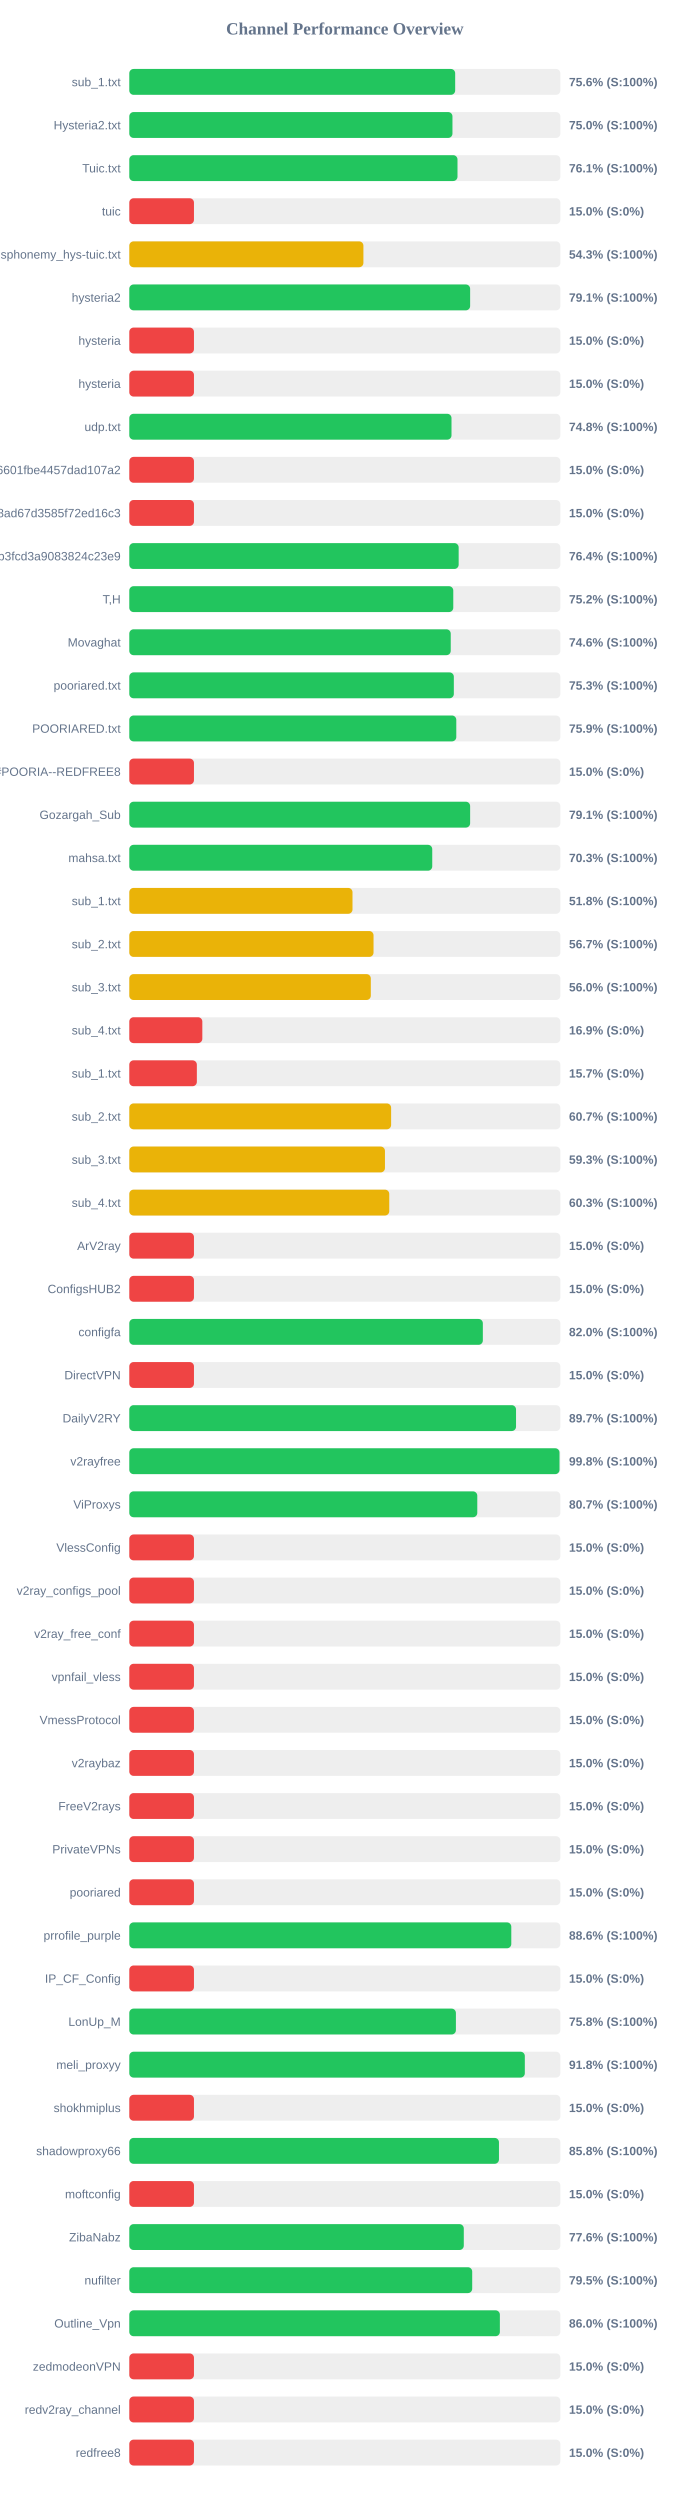
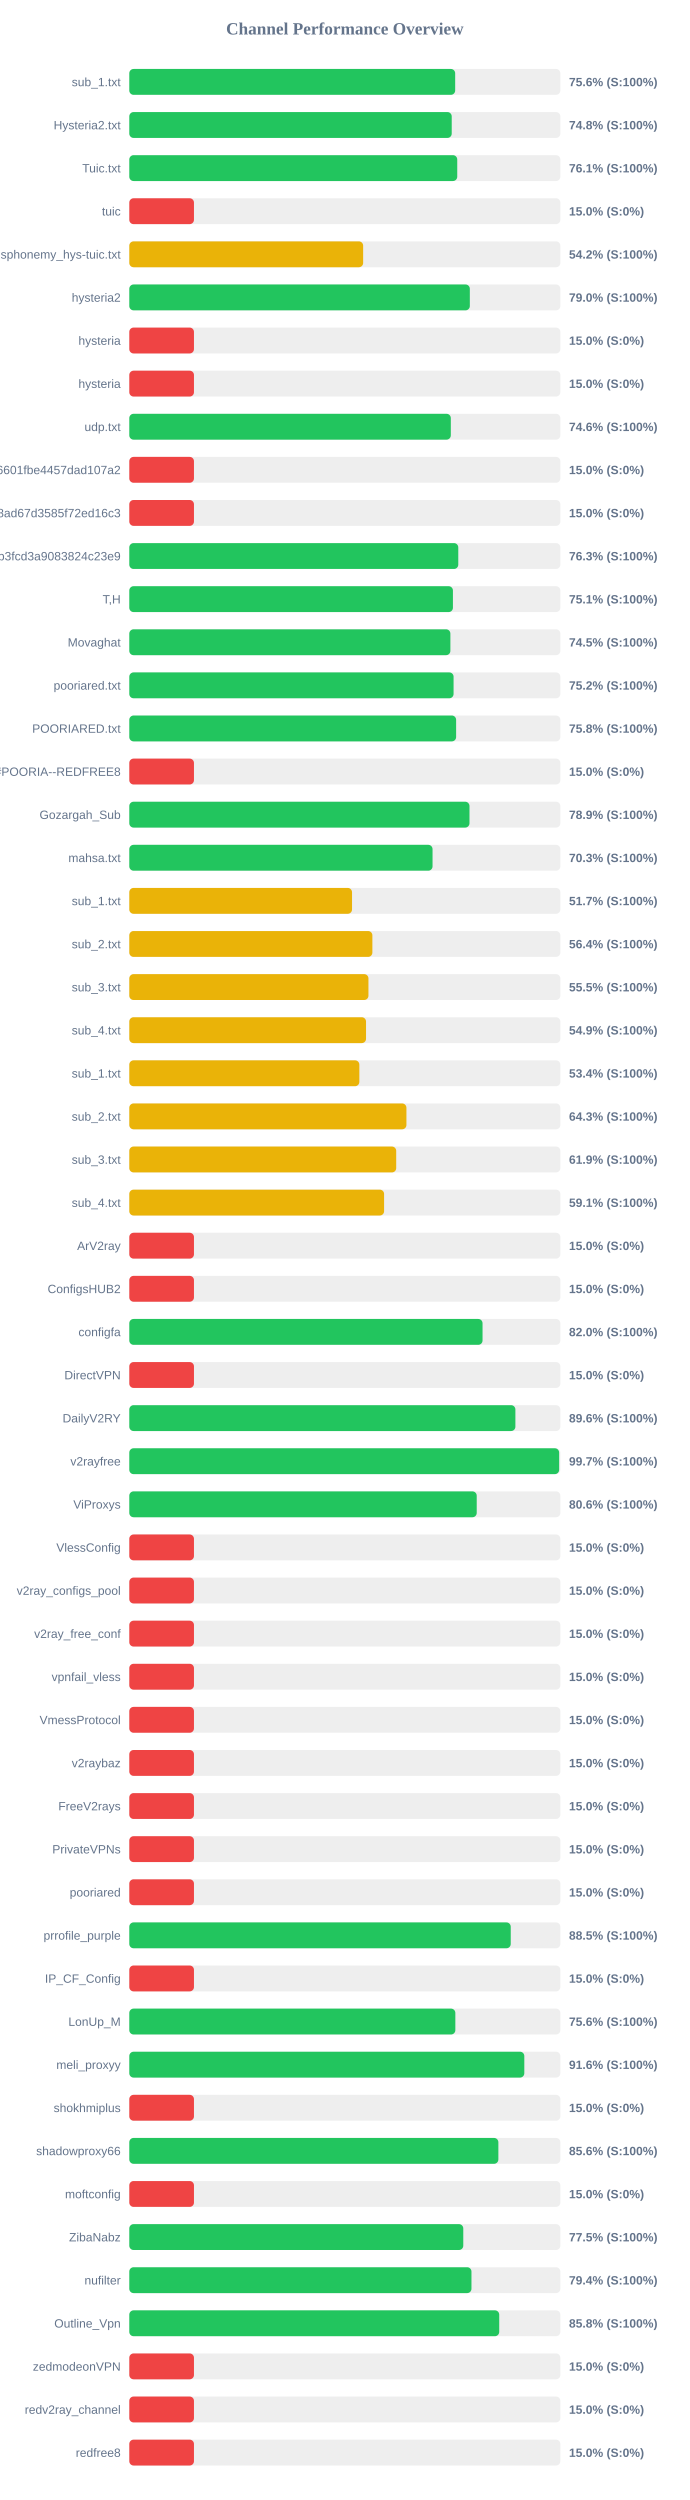
<svg xmlns="http://www.w3.org/2000/svg" width="800" height="2900" version="1.1">
  <style>
        .row { font: 14px Arial; fill: #64748b; }
        .score { font: bold 14px Arial; fill: #64748b; }
    </style>
  <text x="400" y="40" text-anchor="middle" font-size="20px" font-weight="bold" fill="#64748b">Channel Performance Overview</text>
  <rect x="150" y="80" width="500" height="30" fill="#eee" rx="5" />
  <rect x="150" y="80" width="378.0" height="30" fill="#22c55e" rx="5" />
  <text x="140" y="100" text-anchor="end" class="row">sub_1.txt</text>
  <text x="660" y="100" text-anchor="start" class="score">75.6% (S:100%)</text>
  <rect x="150" y="130" width="500" height="30" fill="#eee" rx="5" />
-   <rect x="150" y="130" width="374.85" height="30" fill="#22c55e" rx="5" />
+   <rect x="150" y="130" width="374.0" height="30" fill="#22c55e" rx="5" />
  <text x="140" y="150" text-anchor="end" class="row">Hysteria2.txt</text>
-   <text x="660" y="150" text-anchor="start" class="score">75.0% (S:100%)</text>
+   <text x="660" y="150" text-anchor="start" class="score">74.8% (S:100%)</text>
  <rect x="150" y="180" width="500" height="30" fill="#eee" rx="5" />
-   <rect x="150" y="180" width="380.7" height="30" fill="#22c55e" rx="5" />
+   <rect x="150" y="180" width="380.4" height="30" fill="#22c55e" rx="5" />
  <text x="140" y="200" text-anchor="end" class="row">Tuic.txt</text>
  <text x="660" y="200" text-anchor="start" class="score">76.1% (S:100%)</text>
  <rect x="150" y="230" width="500" height="30" fill="#eee" rx="5" />
  <rect x="150" y="230" width="75.0" height="30" fill="#ef4444" rx="5" />
  <text x="140" y="250" text-anchor="end" class="row">tuic</text>
  <text x="660" y="250" text-anchor="start" class="score">15.0% (S:0%)</text>
  <rect x="150" y="280" width="500" height="30" fill="#eee" rx="5" />
-   <rect x="150" y="280" width="271.55" height="30" fill="#eab308" rx="5" />
+   <rect x="150" y="280" width="271.25" height="30" fill="#eab308" rx="5" />
  <text x="140" y="300" text-anchor="end" class="row">ndsphonemy_hys-tuic.txt</text>
-   <text x="660" y="300" text-anchor="start" class="score">54.3% (S:100%)</text>
+   <text x="660" y="300" text-anchor="start" class="score">54.2% (S:100%)</text>
  <rect x="150" y="330" width="500" height="30" fill="#eee" rx="5" />
-   <rect x="150" y="330" width="395.35" height="30" fill="#22c55e" rx="5" />
+   <rect x="150" y="330" width="395.0" height="30" fill="#22c55e" rx="5" />
  <text x="140" y="350" text-anchor="end" class="row">hysteria2</text>
-   <text x="660" y="350" text-anchor="start" class="score">79.1% (S:100%)</text>
+   <text x="660" y="350" text-anchor="start" class="score">79.0% (S:100%)</text>
  <rect x="150" y="380" width="500" height="30" fill="#eee" rx="5" />
  <rect x="150" y="380" width="75.0" height="30" fill="#ef4444" rx="5" />
  <text x="140" y="400" text-anchor="end" class="row">hysteria</text>
  <text x="660" y="400" text-anchor="start" class="score">15.0% (S:0%)</text>
  <rect x="150" y="430" width="500" height="30" fill="#eee" rx="5" />
  <rect x="150" y="430" width="75.0" height="30" fill="#ef4444" rx="5" />
  <text x="140" y="450" text-anchor="end" class="row">hysteria</text>
  <text x="660" y="450" text-anchor="start" class="score">15.0% (S:0%)</text>
  <rect x="150" y="480" width="500" height="30" fill="#eee" rx="5" />
-   <rect x="150" y="480" width="373.75" height="30" fill="#22c55e" rx="5" />
+   <rect x="150" y="480" width="372.95" height="30" fill="#22c55e" rx="5" />
  <text x="140" y="500" text-anchor="end" class="row">udp.txt</text>
-   <text x="660" y="500" text-anchor="start" class="score">74.8% (S:100%)</text>
+   <text x="660" y="500" text-anchor="start" class="score">74.6% (S:100%)</text>
  <rect x="150" y="530" width="500" height="30" fill="#eee" rx="5" />
  <rect x="150" y="530" width="75.0" height="30" fill="#ef4444" rx="5" />
  <text x="140" y="550" text-anchor="end" class="row">6ca22ad3b96aa6601fbe4457dad107a2</text>
  <text x="660" y="550" text-anchor="start" class="score">15.0% (S:0%)</text>
  <rect x="150" y="580" width="500" height="30" fill="#eee" rx="5" />
  <rect x="150" y="580" width="75.0" height="30" fill="#ef4444" rx="5" />
  <text x="140" y="600" text-anchor="end" class="row">d2ddf60933dd08ad67d3585f72ed16c3</text>
  <text x="660" y="600" text-anchor="start" class="score">15.0% (S:0%)</text>
  <rect x="150" y="630" width="500" height="30" fill="#eee" rx="5" />
-   <rect x="150" y="630" width="382.05" height="30" fill="#22c55e" rx="5" />
+   <rect x="150" y="630" width="381.6" height="30" fill="#22c55e" rx="5" />
  <text x="140" y="650" text-anchor="end" class="row">subscribe?token=8bc38a0c131e9b3fcd3a9083824c23e9</text>
-   <text x="660" y="650" text-anchor="start" class="score">76.4% (S:100%)</text>
+   <text x="660" y="650" text-anchor="start" class="score">76.3% (S:100%)</text>
  <rect x="150" y="680" width="500" height="30" fill="#eee" rx="5" />
-   <rect x="150" y="680" width="375.8" height="30" fill="#22c55e" rx="5" />
+   <rect x="150" y="680" width="375.4" height="30" fill="#22c55e" rx="5" />
  <text x="140" y="700" text-anchor="end" class="row">T,H</text>
-   <text x="660" y="700" text-anchor="start" class="score">75.2% (S:100%)</text>
+   <text x="660" y="700" text-anchor="start" class="score">75.1% (S:100%)</text>
  <rect x="150" y="730" width="500" height="30" fill="#eee" rx="5" />
-   <rect x="150" y="730" width="372.85" height="30" fill="#22c55e" rx="5" />
+   <rect x="150" y="730" width="372.45" height="30" fill="#22c55e" rx="5" />
  <text x="140" y="750" text-anchor="end" class="row">Movaghat</text>
-   <text x="660" y="750" text-anchor="start" class="score">74.6% (S:100%)</text>
+   <text x="660" y="750" text-anchor="start" class="score">74.5% (S:100%)</text>
  <rect x="150" y="780" width="500" height="30" fill="#eee" rx="5" />
-   <rect x="150" y="780" width="376.45" height="30" fill="#22c55e" rx="5" />
+   <rect x="150" y="780" width="376.15" height="30" fill="#22c55e" rx="5" />
  <text x="140" y="800" text-anchor="end" class="row">pooriared.txt</text>
-   <text x="660" y="800" text-anchor="start" class="score">75.3% (S:100%)</text>
+   <text x="660" y="800" text-anchor="start" class="score">75.2% (S:100%)</text>
  <rect x="150" y="830" width="500" height="30" fill="#eee" rx="5" />
-   <rect x="150" y="830" width="379.3" height="30" fill="#22c55e" rx="5" />
+   <rect x="150" y="830" width="379.1" height="30" fill="#22c55e" rx="5" />
  <text x="140" y="850" text-anchor="end" class="row">POORIARED.txt</text>
-   <text x="660" y="850" text-anchor="start" class="score">75.9% (S:100%)</text>
+   <text x="660" y="850" text-anchor="start" class="score">75.8% (S:100%)</text>
  <rect x="150" y="880" width="500" height="30" fill="#eee" rx="5" />
  <rect x="150" y="880" width="75.0" height="30" fill="#ef4444" rx="5" />
  <text x="140" y="900" text-anchor="end" class="row">POORIA--REDFREE8.txt#POORIA--REDFREE8</text>
  <text x="660" y="900" text-anchor="start" class="score">15.0% (S:0%)</text>
  <rect x="150" y="930" width="500" height="30" fill="#eee" rx="5" />
-   <rect x="150" y="930" width="395.35" height="30" fill="#22c55e" rx="5" />
+   <rect x="150" y="930" width="394.6" height="30" fill="#22c55e" rx="5" />
  <text x="140" y="950" text-anchor="end" class="row">Gozargah_Sub</text>
-   <text x="660" y="950" text-anchor="start" class="score">79.1% (S:100%)</text>
+   <text x="660" y="950" text-anchor="start" class="score">78.9% (S:100%)</text>
  <rect x="150" y="980" width="500" height="30" fill="#eee" rx="5" />
-   <rect x="150" y="980" width="351.4" height="30" fill="#22c55e" rx="5" />
+   <rect x="150" y="980" width="351.75" height="30" fill="#22c55e" rx="5" />
  <text x="140" y="1000" text-anchor="end" class="row">mahsa.txt</text>
  <text x="660" y="1000" text-anchor="start" class="score">70.3% (S:100%)</text>
  <rect x="150" y="1030" width="500" height="30" fill="#eee" rx="5" />
-   <rect x="150" y="1030" width="258.9" height="30" fill="#eab308" rx="5" />
+   <rect x="150" y="1030" width="258.35" height="30" fill="#eab308" rx="5" />
  <text x="140" y="1050" text-anchor="end" class="row">sub_1.txt</text>
-   <text x="660" y="1050" text-anchor="start" class="score">51.8% (S:100%)</text>
+   <text x="660" y="1050" text-anchor="start" class="score">51.7% (S:100%)</text>
  <rect x="150" y="1080" width="500" height="30" fill="#eee" rx="5" />
-   <rect x="150" y="1080" width="283.3" height="30" fill="#eab308" rx="5" />
+   <rect x="150" y="1080" width="281.95" height="30" fill="#eab308" rx="5" />
  <text x="140" y="1100" text-anchor="end" class="row">sub_2.txt</text>
-   <text x="660" y="1100" text-anchor="start" class="score">56.7% (S:100%)</text>
+   <text x="660" y="1100" text-anchor="start" class="score">56.4% (S:100%)</text>
  <rect x="150" y="1130" width="500" height="30" fill="#eee" rx="5" />
-   <rect x="150" y="1130" width="280.15" height="30" fill="#eab308" rx="5" />
+   <rect x="150" y="1130" width="277.4" height="30" fill="#eab308" rx="5" />
  <text x="140" y="1150" text-anchor="end" class="row">sub_3.txt</text>
-   <text x="660" y="1150" text-anchor="start" class="score">56.0% (S:100%)</text>
+   <text x="660" y="1150" text-anchor="start" class="score">55.5% (S:100%)</text>
  <rect x="150" y="1180" width="500" height="30" fill="#eee" rx="5" />
-   <rect x="150" y="1180" width="84.7" height="30" fill="#ef4444" rx="5" />
+   <rect x="150" y="1180" width="274.6" height="30" fill="#eab308" rx="5" />
  <text x="140" y="1200" text-anchor="end" class="row">sub_4.txt</text>
-   <text x="660" y="1200" text-anchor="start" class="score">16.9% (S:0%)</text>
+   <text x="660" y="1200" text-anchor="start" class="score">54.9% (S:100%)</text>
  <rect x="150" y="1230" width="500" height="30" fill="#eee" rx="5" />
-   <rect x="150" y="1230" width="78.35" height="30" fill="#ef4444" rx="5" />
+   <rect x="150" y="1230" width="266.85" height="30" fill="#eab308" rx="5" />
  <text x="140" y="1250" text-anchor="end" class="row">sub_1.txt</text>
-   <text x="660" y="1250" text-anchor="start" class="score">15.7% (S:0%)</text>
+   <text x="660" y="1250" text-anchor="start" class="score">53.4% (S:100%)</text>
  <rect x="150" y="1280" width="500" height="30" fill="#eee" rx="5" />
-   <rect x="150" y="1280" width="303.7" height="30" fill="#eab308" rx="5" />
+   <rect x="150" y="1280" width="321.45" height="30" fill="#eab308" rx="5" />
  <text x="140" y="1300" text-anchor="end" class="row">sub_2.txt</text>
-   <text x="660" y="1300" text-anchor="start" class="score">60.7% (S:100%)</text>
+   <text x="660" y="1300" text-anchor="start" class="score">64.3% (S:100%)</text>
  <rect x="150" y="1330" width="500" height="30" fill="#eee" rx="5" />
-   <rect x="150" y="1330" width="296.55" height="30" fill="#eab308" rx="5" />
+   <rect x="150" y="1330" width="309.6" height="30" fill="#eab308" rx="5" />
  <text x="140" y="1350" text-anchor="end" class="row">sub_3.txt</text>
-   <text x="660" y="1350" text-anchor="start" class="score">59.3% (S:100%)</text>
+   <text x="660" y="1350" text-anchor="start" class="score">61.9% (S:100%)</text>
  <rect x="150" y="1380" width="500" height="30" fill="#eee" rx="5" />
-   <rect x="150" y="1380" width="301.55" height="30" fill="#eab308" rx="5" />
+   <rect x="150" y="1380" width="295.55" height="30" fill="#eab308" rx="5" />
  <text x="140" y="1400" text-anchor="end" class="row">sub_4.txt</text>
-   <text x="660" y="1400" text-anchor="start" class="score">60.3% (S:100%)</text>
+   <text x="660" y="1400" text-anchor="start" class="score">59.1% (S:100%)</text>
  <rect x="150" y="1430" width="500" height="30" fill="#eee" rx="5" />
  <rect x="150" y="1430" width="75.0" height="30" fill="#ef4444" rx="5" />
  <text x="140" y="1450" text-anchor="end" class="row">ArV2ray</text>
  <text x="660" y="1450" text-anchor="start" class="score">15.0% (S:0%)</text>
  <rect x="150" y="1480" width="500" height="30" fill="#eee" rx="5" />
  <rect x="150" y="1480" width="75.0" height="30" fill="#ef4444" rx="5" />
  <text x="140" y="1500" text-anchor="end" class="row">ConfigsHUB2</text>
  <text x="660" y="1500" text-anchor="start" class="score">15.0% (S:0%)</text>
  <rect x="150" y="1530" width="500" height="30" fill="#eee" rx="5" />
-   <rect x="150" y="1530" width="410.1" height="30" fill="#22c55e" rx="5" />
+   <rect x="150" y="1530" width="409.75" height="30" fill="#22c55e" rx="5" />
  <text x="140" y="1550" text-anchor="end" class="row">configfa</text>
  <text x="660" y="1550" text-anchor="start" class="score">82.0% (S:100%)</text>
  <rect x="150" y="1580" width="500" height="30" fill="#eee" rx="5" />
  <rect x="150" y="1580" width="75.0" height="30" fill="#ef4444" rx="5" />
  <text x="140" y="1600" text-anchor="end" class="row">DirectVPN</text>
  <text x="660" y="1600" text-anchor="start" class="score">15.0% (S:0%)</text>
  <rect x="150" y="1630" width="500" height="30" fill="#eee" rx="5" />
-   <rect x="150" y="1630" width="448.6" height="30" fill="#22c55e" rx="5" />
+   <rect x="150" y="1630" width="447.85" height="30" fill="#22c55e" rx="5" />
  <text x="140" y="1650" text-anchor="end" class="row">DailyV2RY</text>
-   <text x="660" y="1650" text-anchor="start" class="score">89.7% (S:100%)</text>
+   <text x="660" y="1650" text-anchor="start" class="score">89.6% (S:100%)</text>
  <rect x="150" y="1680" width="500" height="30" fill="#eee" rx="5" />
-   <rect x="150" y="1680" width="499.0" height="30" fill="#22c55e" rx="5" />
+   <rect x="150" y="1680" width="498.6" height="30" fill="#22c55e" rx="5" />
  <text x="140" y="1700" text-anchor="end" class="row">v2rayfree</text>
-   <text x="660" y="1700" text-anchor="start" class="score">99.8% (S:100%)</text>
+   <text x="660" y="1700" text-anchor="start" class="score">99.7% (S:100%)</text>
  <rect x="150" y="1730" width="500" height="30" fill="#eee" rx="5" />
-   <rect x="150" y="1730" width="403.65" height="30" fill="#22c55e" rx="5" />
+   <rect x="150" y="1730" width="403.0" height="30" fill="#22c55e" rx="5" />
  <text x="140" y="1750" text-anchor="end" class="row">ViProxys</text>
-   <text x="660" y="1750" text-anchor="start" class="score">80.7% (S:100%)</text>
+   <text x="660" y="1750" text-anchor="start" class="score">80.6% (S:100%)</text>
  <rect x="150" y="1780" width="500" height="30" fill="#eee" rx="5" />
  <rect x="150" y="1780" width="75.0" height="30" fill="#ef4444" rx="5" />
  <text x="140" y="1800" text-anchor="end" class="row">VlessConfig</text>
  <text x="660" y="1800" text-anchor="start" class="score">15.0% (S:0%)</text>
  <rect x="150" y="1830" width="500" height="30" fill="#eee" rx="5" />
  <rect x="150" y="1830" width="75.0" height="30" fill="#ef4444" rx="5" />
  <text x="140" y="1850" text-anchor="end" class="row">v2ray_configs_pool</text>
  <text x="660" y="1850" text-anchor="start" class="score">15.0% (S:0%)</text>
  <rect x="150" y="1880" width="500" height="30" fill="#eee" rx="5" />
  <rect x="150" y="1880" width="75.0" height="30" fill="#ef4444" rx="5" />
  <text x="140" y="1900" text-anchor="end" class="row">v2ray_free_conf</text>
  <text x="660" y="1900" text-anchor="start" class="score">15.0% (S:0%)</text>
  <rect x="150" y="1930" width="500" height="30" fill="#eee" rx="5" />
  <rect x="150" y="1930" width="75.0" height="30" fill="#ef4444" rx="5" />
  <text x="140" y="1950" text-anchor="end" class="row">vpnfail_vless</text>
  <text x="660" y="1950" text-anchor="start" class="score">15.0% (S:0%)</text>
  <rect x="150" y="1980" width="500" height="30" fill="#eee" rx="5" />
  <rect x="150" y="1980" width="75.0" height="30" fill="#ef4444" rx="5" />
  <text x="140" y="2000" text-anchor="end" class="row">VmessProtocol</text>
  <text x="660" y="2000" text-anchor="start" class="score">15.0% (S:0%)</text>
  <rect x="150" y="2030" width="500" height="30" fill="#eee" rx="5" />
  <rect x="150" y="2030" width="75.0" height="30" fill="#ef4444" rx="5" />
  <text x="140" y="2050" text-anchor="end" class="row">v2raybaz</text>
  <text x="660" y="2050" text-anchor="start" class="score">15.0% (S:0%)</text>
  <rect x="150" y="2080" width="500" height="30" fill="#eee" rx="5" />
  <rect x="150" y="2080" width="75.0" height="30" fill="#ef4444" rx="5" />
  <text x="140" y="2100" text-anchor="end" class="row">FreeV2rays</text>
  <text x="660" y="2100" text-anchor="start" class="score">15.0% (S:0%)</text>
  <rect x="150" y="2130" width="500" height="30" fill="#eee" rx="5" />
  <rect x="150" y="2130" width="75.0" height="30" fill="#ef4444" rx="5" />
  <text x="140" y="2150" text-anchor="end" class="row">PrivateVPNs</text>
  <text x="660" y="2150" text-anchor="start" class="score">15.0% (S:0%)</text>
  <rect x="150" y="2180" width="500" height="30" fill="#eee" rx="5" />
  <rect x="150" y="2180" width="75.0" height="30" fill="#ef4444" rx="5" />
  <text x="140" y="2200" text-anchor="end" class="row">pooriared</text>
  <text x="660" y="2200" text-anchor="start" class="score">15.0% (S:0%)</text>
  <rect x="150" y="2230" width="500" height="30" fill="#eee" rx="5" />
-   <rect x="150" y="2230" width="443.1" height="30" fill="#22c55e" rx="5" />
+   <rect x="150" y="2230" width="442.45" height="30" fill="#22c55e" rx="5" />
  <text x="140" y="2250" text-anchor="end" class="row">prrofile_purple</text>
-   <text x="660" y="2250" text-anchor="start" class="score">88.6% (S:100%)</text>
+   <text x="660" y="2250" text-anchor="start" class="score">88.5% (S:100%)</text>
  <rect x="150" y="2280" width="500" height="30" fill="#eee" rx="5" />
  <rect x="150" y="2280" width="75.0" height="30" fill="#ef4444" rx="5" />
  <text x="140" y="2300" text-anchor="end" class="row">IP_CF_Config</text>
  <text x="660" y="2300" text-anchor="start" class="score">15.0% (S:0%)</text>
  <rect x="150" y="2330" width="500" height="30" fill="#eee" rx="5" />
-   <rect x="150" y="2330" width="378.85" height="30" fill="#22c55e" rx="5" />
+   <rect x="150" y="2330" width="378.2" height="30" fill="#22c55e" rx="5" />
  <text x="140" y="2350" text-anchor="end" class="row">LonUp_M</text>
-   <text x="660" y="2350" text-anchor="start" class="score">75.8% (S:100%)</text>
+   <text x="660" y="2350" text-anchor="start" class="score">75.6% (S:100%)</text>
  <rect x="150" y="2380" width="500" height="30" fill="#eee" rx="5" />
-   <rect x="150" y="2380" width="458.8" height="30" fill="#22c55e" rx="5" />
+   <rect x="150" y="2380" width="458.2" height="30" fill="#22c55e" rx="5" />
  <text x="140" y="2400" text-anchor="end" class="row">meli_proxyy</text>
-   <text x="660" y="2400" text-anchor="start" class="score">91.8% (S:100%)</text>
+   <text x="660" y="2400" text-anchor="start" class="score">91.6% (S:100%)</text>
  <rect x="150" y="2430" width="500" height="30" fill="#eee" rx="5" />
  <rect x="150" y="2430" width="75.0" height="30" fill="#ef4444" rx="5" />
  <text x="140" y="2450" text-anchor="end" class="row">shokhmiplus</text>
  <text x="660" y="2450" text-anchor="start" class="score">15.0% (S:0%)</text>
  <rect x="150" y="2480" width="500" height="30" fill="#eee" rx="5" />
-   <rect x="150" y="2480" width="428.8" height="30" fill="#22c55e" rx="5" />
+   <rect x="150" y="2480" width="428.1" height="30" fill="#22c55e" rx="5" />
  <text x="140" y="2500" text-anchor="end" class="row">shadowproxy66</text>
-   <text x="660" y="2500" text-anchor="start" class="score">85.8% (S:100%)</text>
+   <text x="660" y="2500" text-anchor="start" class="score">85.6% (S:100%)</text>
  <rect x="150" y="2530" width="500" height="30" fill="#eee" rx="5" />
  <rect x="150" y="2530" width="75.0" height="30" fill="#ef4444" rx="5" />
  <text x="140" y="2550" text-anchor="end" class="row">moftconfig</text>
  <text x="660" y="2550" text-anchor="start" class="score">15.0% (S:0%)</text>
  <rect x="150" y="2580" width="500" height="30" fill="#eee" rx="5" />
-   <rect x="150" y="2580" width="388.0" height="30" fill="#22c55e" rx="5" />
+   <rect x="150" y="2580" width="387.4" height="30" fill="#22c55e" rx="5" />
  <text x="140" y="2600" text-anchor="end" class="row">ZibaNabz</text>
-   <text x="660" y="2600" text-anchor="start" class="score">77.6% (S:100%)</text>
+   <text x="660" y="2600" text-anchor="start" class="score">77.5% (S:100%)</text>
  <rect x="150" y="2630" width="500" height="30" fill="#eee" rx="5" />
-   <rect x="150" y="2630" width="397.75" height="30" fill="#22c55e" rx="5" />
+   <rect x="150" y="2630" width="396.9" height="30" fill="#22c55e" rx="5" />
  <text x="140" y="2650" text-anchor="end" class="row">nufilter</text>
-   <text x="660" y="2650" text-anchor="start" class="score">79.5% (S:100%)</text>
+   <text x="660" y="2650" text-anchor="start" class="score">79.4% (S:100%)</text>
  <rect x="150" y="2680" width="500" height="30" fill="#eee" rx="5" />
-   <rect x="150" y="2680" width="429.85" height="30" fill="#22c55e" rx="5" />
+   <rect x="150" y="2680" width="429.1" height="30" fill="#22c55e" rx="5" />
  <text x="140" y="2700" text-anchor="end" class="row">Outline_Vpn</text>
-   <text x="660" y="2700" text-anchor="start" class="score">86.0% (S:100%)</text>
+   <text x="660" y="2700" text-anchor="start" class="score">85.8% (S:100%)</text>
  <rect x="150" y="2730" width="500" height="30" fill="#eee" rx="5" />
  <rect x="150" y="2730" width="75.0" height="30" fill="#ef4444" rx="5" />
  <text x="140" y="2750" text-anchor="end" class="row">zedmodeonVPN</text>
  <text x="660" y="2750" text-anchor="start" class="score">15.0% (S:0%)</text>
  <rect x="150" y="2780" width="500" height="30" fill="#eee" rx="5" />
  <rect x="150" y="2780" width="75.0" height="30" fill="#ef4444" rx="5" />
  <text x="140" y="2800" text-anchor="end" class="row">redv2ray_channel</text>
  <text x="660" y="2800" text-anchor="start" class="score">15.0% (S:0%)</text>
  <rect x="150" y="2830" width="500" height="30" fill="#eee" rx="5" />
  <rect x="150" y="2830" width="75.0" height="30" fill="#ef4444" rx="5" />
  <text x="140" y="2850" text-anchor="end" class="row">redfree8</text>
  <text x="660" y="2850" text-anchor="start" class="score">15.0% (S:0%)</text>
</svg>
